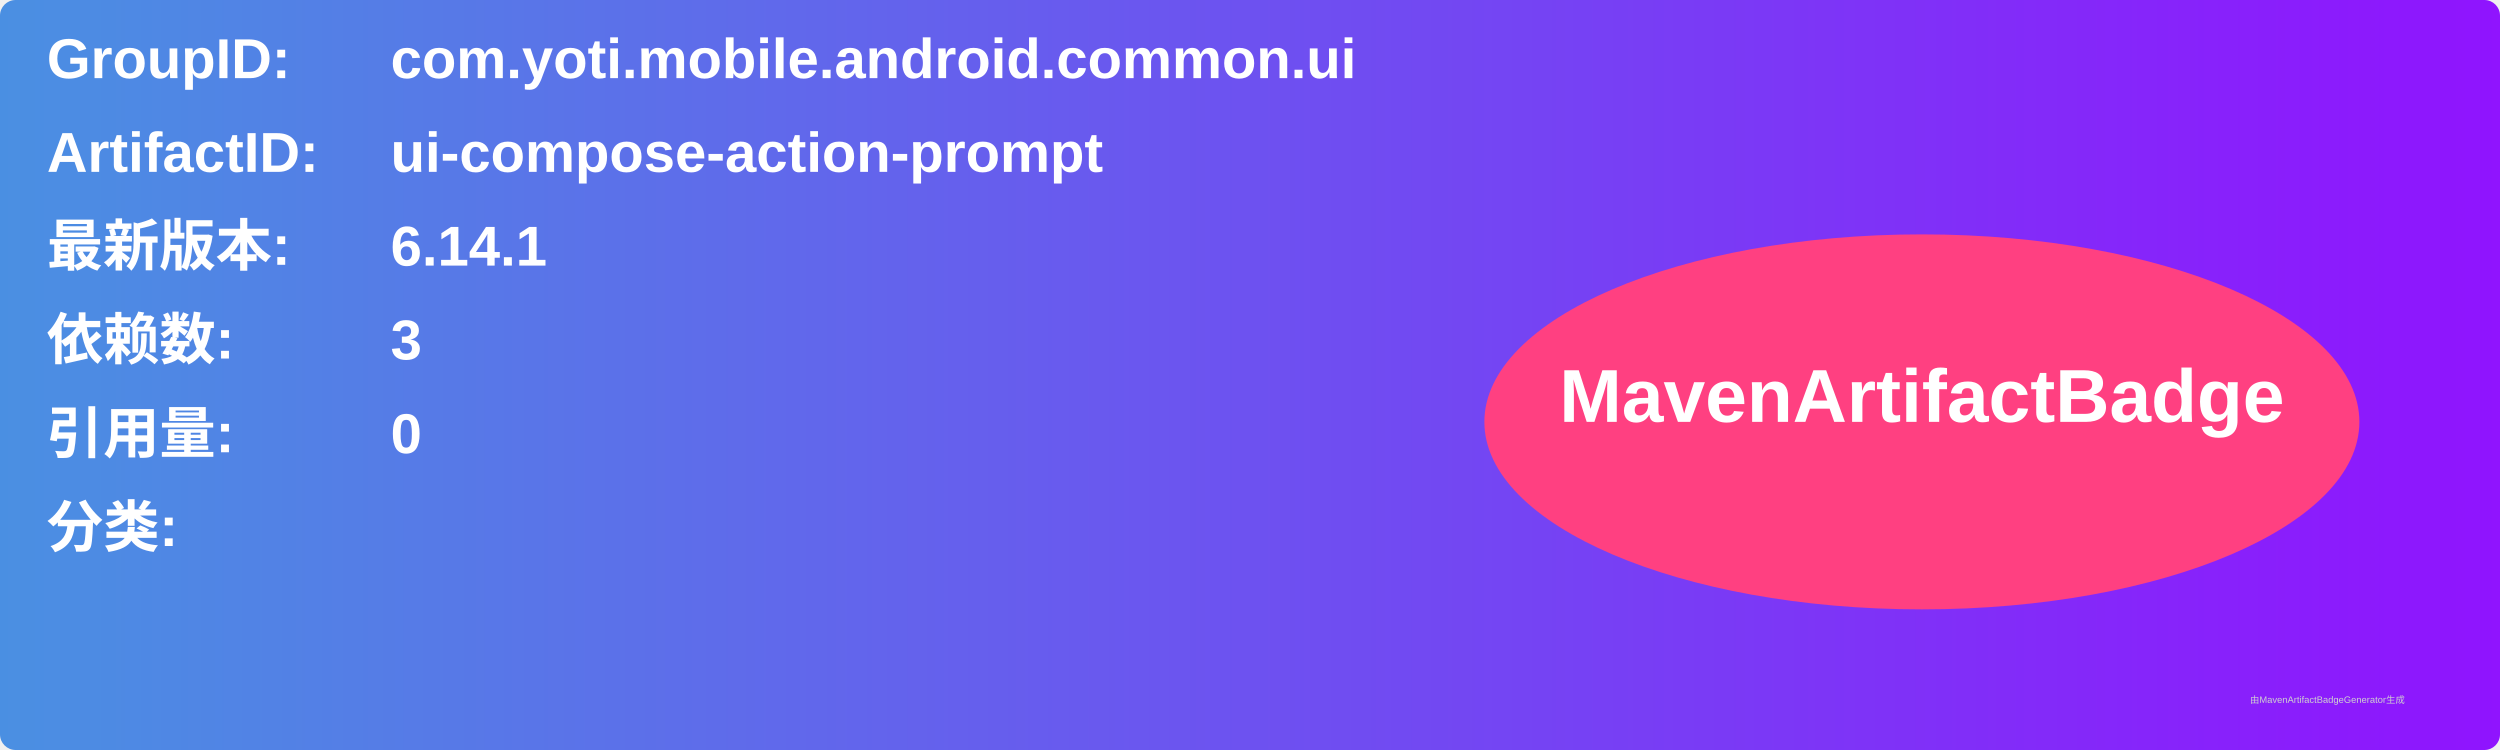
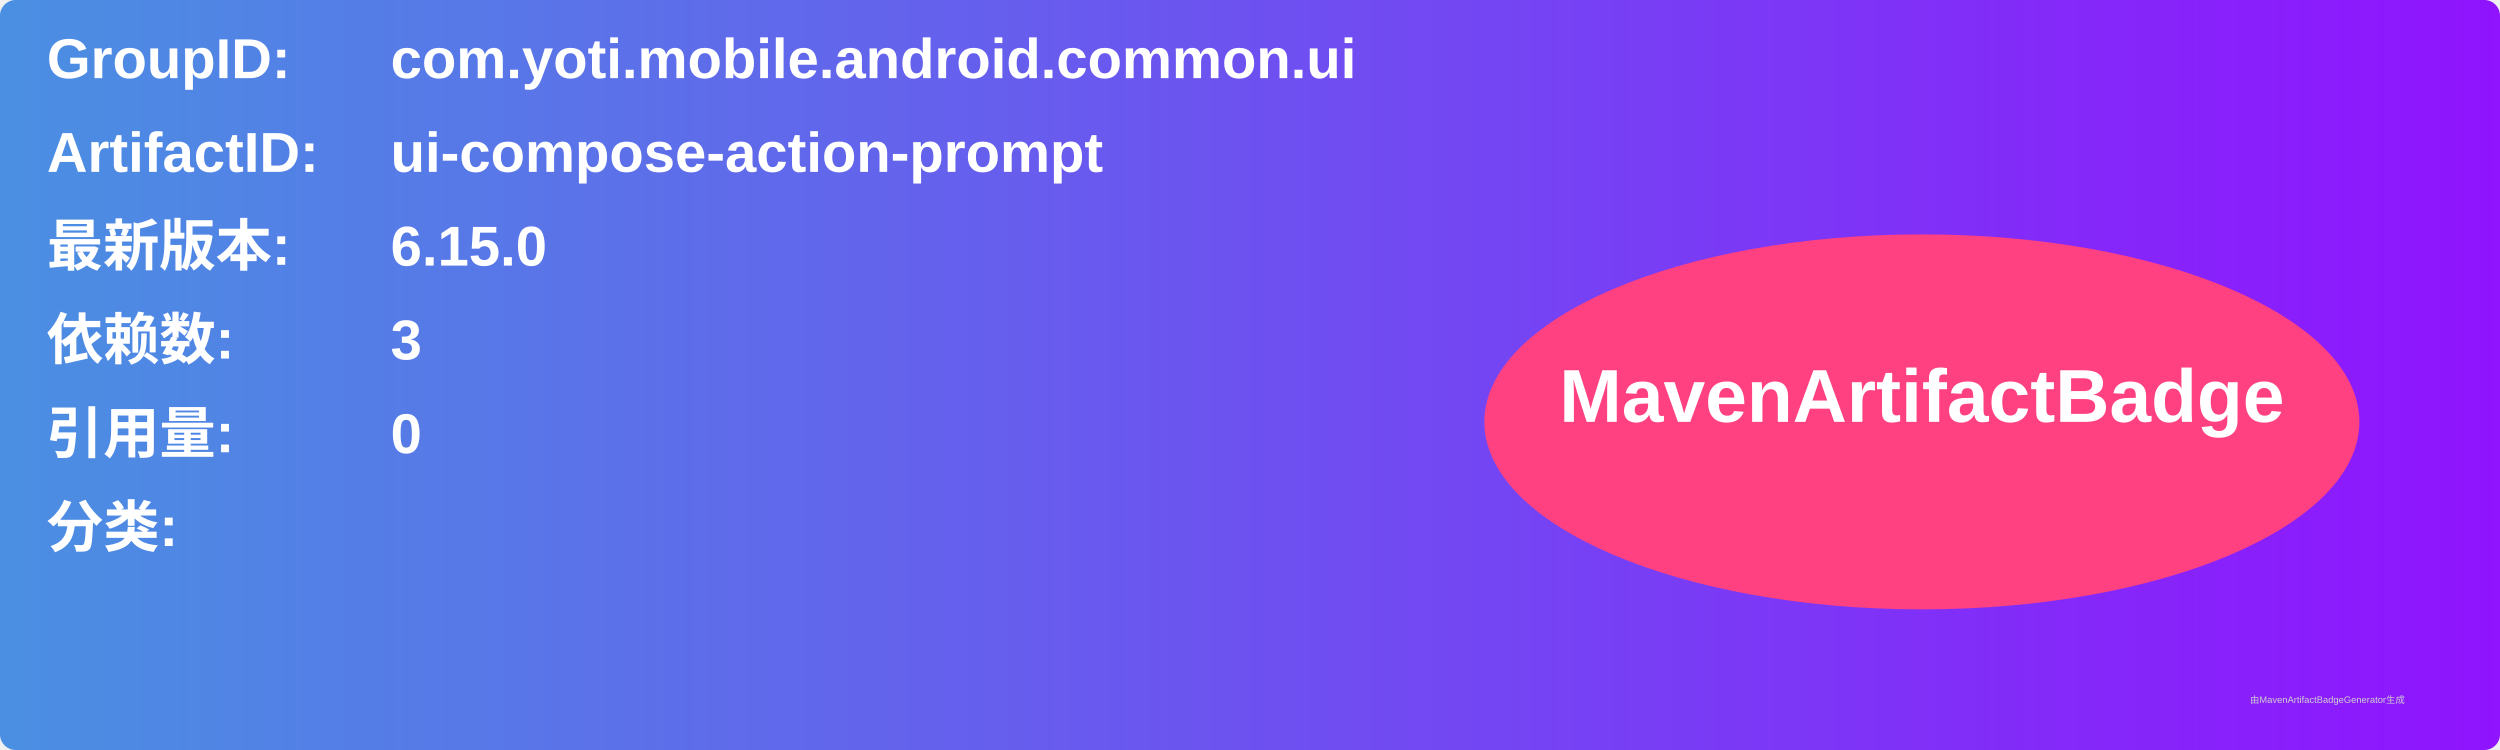
<svg xmlns="http://www.w3.org/2000/svg" width="800" height="240" viewBox="0 0 800 240">
  <linearGradient id="grad" x1="0%" y1="0%" x2="100%" y2="0%">
    <stop offset="0%" stop-color="#4a90e2" />
    <stop offset="100%" stop-color="#9013fe" />
  </linearGradient>
  <rect width="100%" height="100%" rx="5" ry="5" fill="url(#grad)" />
  <g transform="translate(15, 15)">
    <text x="0" y="10" font-family="Arial" font-size="18" fill="white" font-weight="bold" width="260">GroupID:</text>
    <text x="110" y="10" font-family="Arial" font-size="18" fill="white" font-weight="bold" width="460">com.yoti.mobile.android.common.ui</text>
    <text x="0" y="40" font-family="Arial" font-size="18" fill="white" font-weight="bold" width="260">ArtifactID:</text>
    <text x="110" y="40" font-family="Arial" font-size="18" fill="white" font-weight="bold" width="460">ui-compose-action-prompt</text>
    <text x="0" y="70" font-family="Arial" font-size="18" fill="white" font-weight="bold">最新版本:</text>
    <text x="110" y="70" font-family="Arial" font-size="18" fill="white" font-weight="bold">
-       <tspan font-weight="bold">6.14.1</tspan>
+       <tspan font-weight="bold">6.15.0</tspan>
    </text>
    <text x="0" y="100" font-family="Arial" font-size="18" fill="white" font-weight="bold">依赖数: </text>
    <text x="110" y="100" font-family="Arial" font-size="18" fill="white">
      <tspan font-weight="bold">3</tspan>
    </text>
    <text x="0" y="130" font-family="Arial" font-size="18" fill="white" font-weight="bold">引用量: </text>
    <text x="110" y="130" font-family="Arial" font-size="18" fill="white">
      <tspan font-weight="bold">0</tspan>
    </text>
    <text x="0" y="160" font-family="Arial" font-size="18" fill="white" font-weight="bold">分类:</text>
    <text x="10" y="190" font-family="Arial" font-size="10" fill="white">
      <tspan font-weight="bold" />
    </text>
    <ellipse cx="600" cy="120" rx="140" ry="60" fill="#ff4081" />
    <text x="600" y="120" text-anchor="middle" font-family="Arial" font-size="24" fill="white" font-weight="bold">MavenArtifactBadge</text>
  </g>
  <text x="720" y="225" font-family="Arial" font-size="3" fill="#d0d0d0">由MavenArtifactBadgeGenerator生成</text>
</svg>
